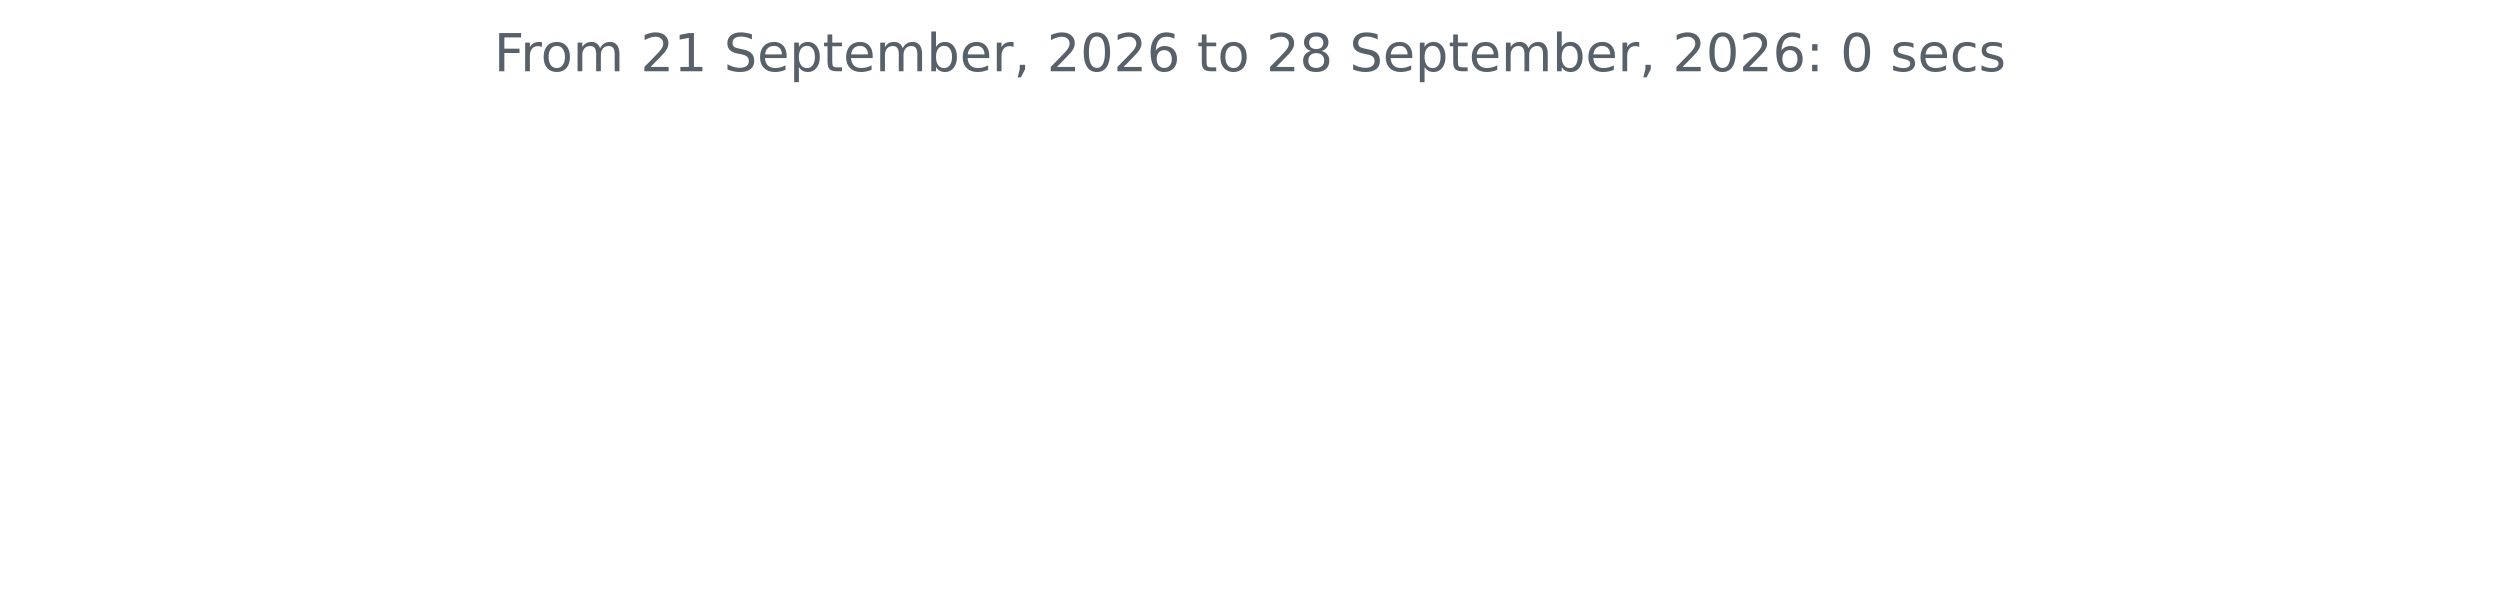
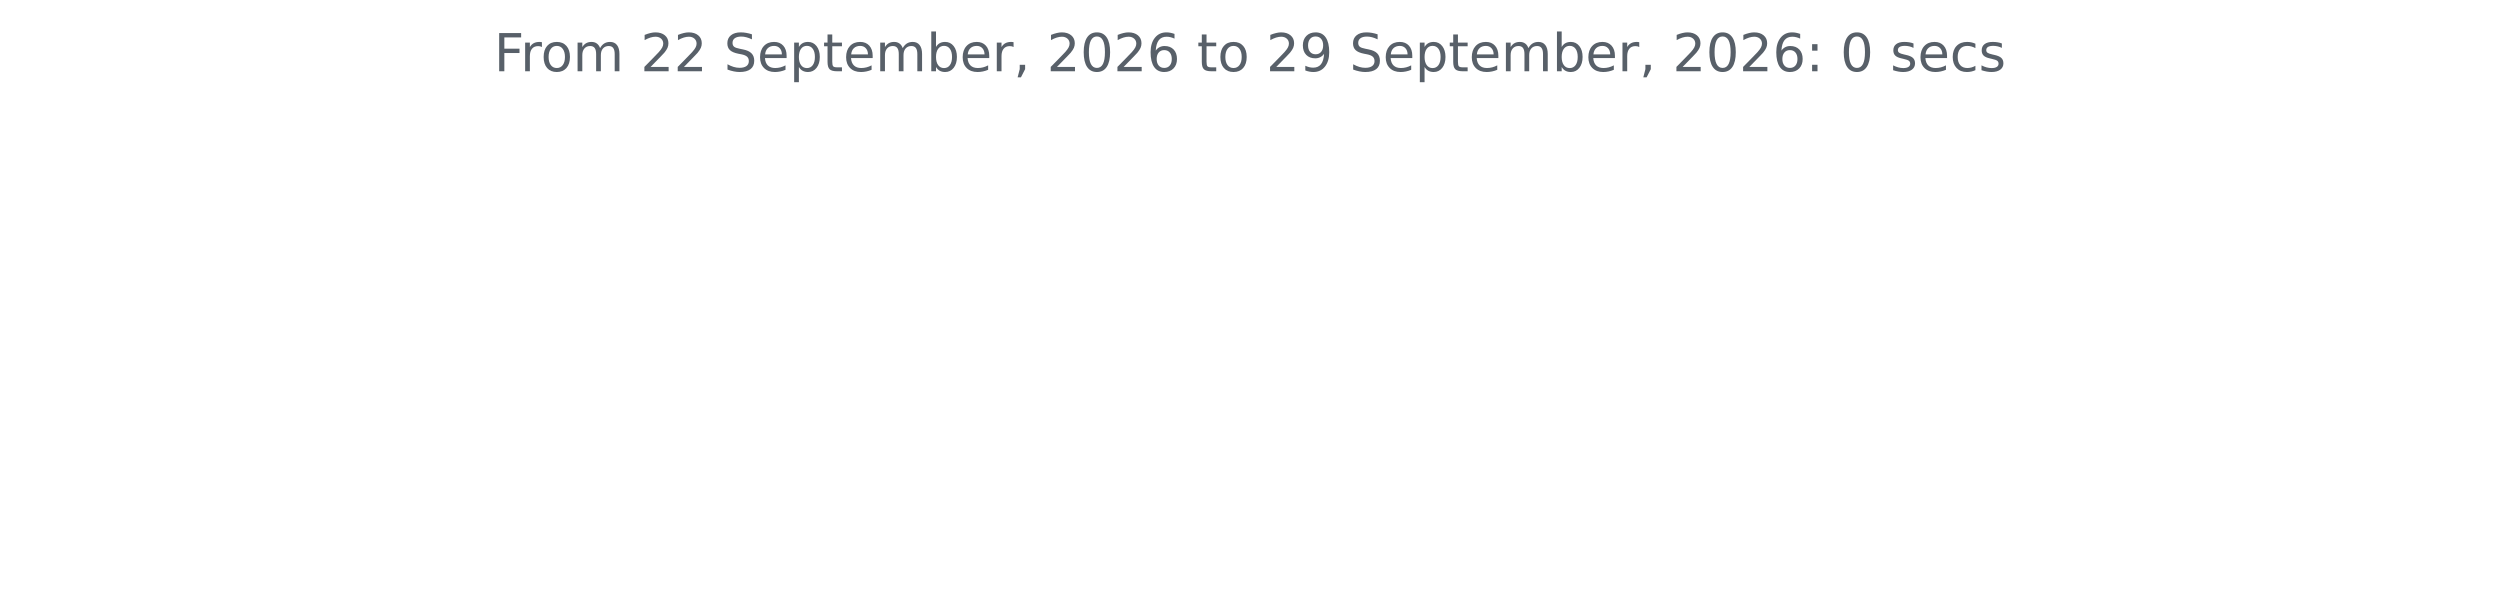
<svg xmlns="http://www.w3.org/2000/svg" xmlns:xlink="http://www.w3.org/1999/xlink" width="572.4pt" height="140.398pt" viewBox="0 0 572.4 140.398" version="1.1">
  <defs>
    <style type="text/css">*{stroke-linejoin: round; stroke-linecap: butt}</style>
  </defs>
  <g id="figure_1">
    <g id="patch_1">
      <path d="M 0 140.398  L 572.4 140.398  L 572.4 0  L 0 0  L 0 140.398  z " style="fill: none" />
    </g>
    <g id="axes_1">
      <g id="matplotlib.axis_1" />
      <g id="matplotlib.axis_2" />
      <g id="text_1">
        <g style="fill: #586069" transform="translate(113.115 16.31812) scale(0.12 -0.12)">
          <defs>
            <path id="DejaVuSans-46" d="M 628 4666  L 3309 4666  L 3309 4134  L 1259 4134  L 1259 2759  L 3109 2759  L 3109 2228  L 1259 2228  L 1259 0  L 628 0  L 628 4666  z " transform="scale(0.015625)" />
            <path id="DejaVuSans-72" d="M 2631 2963  Q 2534 3019 2420 3045  Q 2306 3072 2169 3072  Q 1681 3072 1420 2755  Q 1159 2438 1159 1844  L 1159 0  L 581 0  L 581 3500  L 1159 3500  L 1159 2956  Q 1341 3275 1631 3429  Q 1922 3584 2338 3584  Q 2397 3584 2469 3576  Q 2541 3569 2628 3553  L 2631 2963  z " transform="scale(0.015625)" />
            <path id="DejaVuSans-6f" d="M 1959 3097  Q 1497 3097 1228 2736  Q 959 2375 959 1747  Q 959 1119 1226 758  Q 1494 397 1959 397  Q 2419 397 2687 759  Q 2956 1122 2956 1747  Q 2956 2369 2687 2733  Q 2419 3097 1959 3097  z M 1959 3584  Q 2709 3584 3137 3096  Q 3566 2609 3566 1747  Q 3566 888 3137 398  Q 2709 -91 1959 -91  Q 1206 -91 779 398  Q 353 888 353 1747  Q 353 2609 779 3096  Q 1206 3584 1959 3584  z " transform="scale(0.015625)" />
            <path id="DejaVuSans-6d" d="M 3328 2828  Q 3544 3216 3844 3400  Q 4144 3584 4550 3584  Q 5097 3584 5394 3201  Q 5691 2819 5691 2113  L 5691 0  L 5113 0  L 5113 2094  Q 5113 2597 4934 2840  Q 4756 3084 4391 3084  Q 3944 3084 3684 2787  Q 3425 2491 3425 1978  L 3425 0  L 2847 0  L 2847 2094  Q 2847 2600 2669 2842  Q 2491 3084 2119 3084  Q 1678 3084 1418 2786  Q 1159 2488 1159 1978  L 1159 0  L 581 0  L 581 3500  L 1159 3500  L 1159 2956  Q 1356 3278 1631 3431  Q 1906 3584 2284 3584  Q 2666 3584 2933 3390  Q 3200 3197 3328 2828  z " transform="scale(0.015625)" />
            <path id="DejaVuSans-20" transform="scale(0.015625)" />
            <path id="DejaVuSans-32" d="M 1228 531  L 3431 531  L 3431 0  L 469 0  L 469 531  Q 828 903 1448 1529  Q 2069 2156 2228 2338  Q 2531 2678 2651 2914  Q 2772 3150 2772 3378  Q 2772 3750 2511 3984  Q 2250 4219 1831 4219  Q 1534 4219 1204 4116  Q 875 4013 500 3803  L 500 4441  Q 881 4594 1212 4672  Q 1544 4750 1819 4750  Q 2544 4750 2975 4387  Q 3406 4025 3406 3419  Q 3406 3131 3298 2873  Q 3191 2616 2906 2266  Q 2828 2175 2409 1742  Q 1991 1309 1228 531  z " transform="scale(0.015625)" />
-             <path id="DejaVuSans-31" d="M 794 531  L 1825 531  L 1825 4091  L 703 3866  L 703 4441  L 1819 4666  L 2450 4666  L 2450 531  L 3481 531  L 3481 0  L 794 0  L 794 531  z " transform="scale(0.015625)" />
            <path id="DejaVuSans-53" d="M 3425 4513  L 3425 3897  Q 3066 4069 2747 4153  Q 2428 4238 2131 4238  Q 1616 4238 1336 4038  Q 1056 3838 1056 3469  Q 1056 3159 1242 3001  Q 1428 2844 1947 2747  L 2328 2669  Q 3034 2534 3370 2195  Q 3706 1856 3706 1288  Q 3706 609 3251 259  Q 2797 -91 1919 -91  Q 1588 -91 1214 -16  Q 841 59 441 206  L 441 856  Q 825 641 1194 531  Q 1563 422 1919 422  Q 2459 422 2753 634  Q 3047 847 3047 1241  Q 3047 1584 2836 1778  Q 2625 1972 2144 2069  L 1759 2144  Q 1053 2284 737 2584  Q 422 2884 422 3419  Q 422 4038 858 4394  Q 1294 4750 2059 4750  Q 2388 4750 2728 4690  Q 3069 4631 3425 4513  z " transform="scale(0.015625)" />
            <path id="DejaVuSans-65" d="M 3597 1894  L 3597 1613  L 953 1613  Q 991 1019 1311 708  Q 1631 397 2203 397  Q 2534 397 2845 478  Q 3156 559 3463 722  L 3463 178  Q 3153 47 2828 -22  Q 2503 -91 2169 -91  Q 1331 -91 842 396  Q 353 884 353 1716  Q 353 2575 817 3079  Q 1281 3584 2069 3584  Q 2775 3584 3186 3129  Q 3597 2675 3597 1894  z M 3022 2063  Q 3016 2534 2758 2815  Q 2500 3097 2075 3097  Q 1594 3097 1305 2825  Q 1016 2553 972 2059  L 3022 2063  z " transform="scale(0.015625)" />
            <path id="DejaVuSans-70" d="M 1159 525  L 1159 -1331  L 581 -1331  L 581 3500  L 1159 3500  L 1159 2969  Q 1341 3281 1617 3432  Q 1894 3584 2278 3584  Q 2916 3584 3314 3078  Q 3713 2572 3713 1747  Q 3713 922 3314 415  Q 2916 -91 2278 -91  Q 1894 -91 1617 61  Q 1341 213 1159 525  z M 3116 1747  Q 3116 2381 2855 2742  Q 2594 3103 2138 3103  Q 1681 3103 1420 2742  Q 1159 2381 1159 1747  Q 1159 1113 1420 752  Q 1681 391 2138 391  Q 2594 391 2855 752  Q 3116 1113 3116 1747  z " transform="scale(0.015625)" />
            <path id="DejaVuSans-74" d="M 1172 4494  L 1172 3500  L 2356 3500  L 2356 3053  L 1172 3053  L 1172 1153  Q 1172 725 1289 603  Q 1406 481 1766 481  L 2356 481  L 2356 0  L 1766 0  Q 1100 0 847 248  Q 594 497 594 1153  L 594 3053  L 172 3053  L 172 3500  L 594 3500  L 594 4494  L 1172 4494  z " transform="scale(0.015625)" />
            <path id="DejaVuSans-62" d="M 3116 1747  Q 3116 2381 2855 2742  Q 2594 3103 2138 3103  Q 1681 3103 1420 2742  Q 1159 2381 1159 1747  Q 1159 1113 1420 752  Q 1681 391 2138 391  Q 2594 391 2855 752  Q 3116 1113 3116 1747  z M 1159 2969  Q 1341 3281 1617 3432  Q 1894 3584 2278 3584  Q 2916 3584 3314 3078  Q 3713 2572 3713 1747  Q 3713 922 3314 415  Q 2916 -91 2278 -91  Q 1894 -91 1617 61  Q 1341 213 1159 525  L 1159 0  L 581 0  L 581 4863  L 1159 4863  L 1159 2969  z " transform="scale(0.015625)" />
            <path id="DejaVuSans-2c" d="M 750 794  L 1409 794  L 1409 256  L 897 -744  L 494 -744  L 750 256  L 750 794  z " transform="scale(0.015625)" />
            <path id="DejaVuSans-30" d="M 2034 4250  Q 1547 4250 1301 3770  Q 1056 3291 1056 2328  Q 1056 1369 1301 889  Q 1547 409 2034 409  Q 2525 409 2770 889  Q 3016 1369 3016 2328  Q 3016 3291 2770 3770  Q 2525 4250 2034 4250  z M 2034 4750  Q 2819 4750 3233 4129  Q 3647 3509 3647 2328  Q 3647 1150 3233 529  Q 2819 -91 2034 -91  Q 1250 -91 836 529  Q 422 1150 422 2328  Q 422 3509 836 4129  Q 1250 4750 2034 4750  z " transform="scale(0.015625)" />
            <path id="DejaVuSans-36" d="M 2113 2584  Q 1688 2584 1439 2293  Q 1191 2003 1191 1497  Q 1191 994 1439 701  Q 1688 409 2113 409  Q 2538 409 2786 701  Q 3034 994 3034 1497  Q 3034 2003 2786 2293  Q 2538 2584 2113 2584  z M 3366 4563  L 3366 3988  Q 3128 4100 2886 4159  Q 2644 4219 2406 4219  Q 1781 4219 1451 3797  Q 1122 3375 1075 2522  Q 1259 2794 1537 2939  Q 1816 3084 2150 3084  Q 2853 3084 3261 2657  Q 3669 2231 3669 1497  Q 3669 778 3244 343  Q 2819 -91 2113 -91  Q 1303 -91 875 529  Q 447 1150 447 2328  Q 447 3434 972 4092  Q 1497 4750 2381 4750  Q 2619 4750 2861 4703  Q 3103 4656 3366 4563  z " transform="scale(0.015625)" />
-             <path id="DejaVuSans-38" d="M 2034 2216  Q 1584 2216 1326 1975  Q 1069 1734 1069 1313  Q 1069 891 1326 650  Q 1584 409 2034 409  Q 2484 409 2743 651  Q 3003 894 3003 1313  Q 3003 1734 2745 1975  Q 2488 2216 2034 2216  z M 1403 2484  Q 997 2584 770 2862  Q 544 3141 544 3541  Q 544 4100 942 4425  Q 1341 4750 2034 4750  Q 2731 4750 3128 4425  Q 3525 4100 3525 3541  Q 3525 3141 3298 2862  Q 3072 2584 2669 2484  Q 3125 2378 3379 2068  Q 3634 1759 3634 1313  Q 3634 634 3220 271  Q 2806 -91 2034 -91  Q 1263 -91 848 271  Q 434 634 434 1313  Q 434 1759 690 2068  Q 947 2378 1403 2484  z M 1172 3481  Q 1172 3119 1398 2916  Q 1625 2713 2034 2713  Q 2441 2713 2670 2916  Q 2900 3119 2900 3481  Q 2900 3844 2670 4047  Q 2441 4250 2034 4250  Q 1625 4250 1398 4047  Q 1172 3844 1172 3481  z " transform="scale(0.015625)" />
+             <path id="DejaVuSans-39" d="M 703 97  L 703 672  Q 941 559 1184 500  Q 1428 441 1663 441  Q 2288 441 2617 861  Q 2947 1281 2994 2138  Q 2813 1869 2534 1725  Q 2256 1581 1919 1581  Q 1219 1581 811 2004  Q 403 2428 403 3163  Q 403 3881 828 4315  Q 1253 4750 1959 4750  Q 2769 4750 3195 4129  Q 3622 3509 3622 2328  Q 3622 1225 3098 567  Q 2575 -91 1691 -91  Q 1453 -91 1209 -44  Q 966 3 703 97  z M 1959 2075  Q 2384 2075 2632 2365  Q 2881 2656 2881 3163  Q 2881 3666 2632 3958  Q 2384 4250 1959 4250  Q 1534 4250 1286 3958  Q 1038 3666 1038 3163  Q 1038 2656 1286 2365  Q 1534 2075 1959 2075  z " transform="scale(0.015625)" />
            <path id="DejaVuSans-3a" d="M 750 794  L 1409 794  L 1409 0  L 750 0  L 750 794  z M 750 3309  L 1409 3309  L 1409 2516  L 750 2516  L 750 3309  z " transform="scale(0.015625)" />
            <path id="DejaVuSans-73" d="M 2834 3397  L 2834 2853  Q 2591 2978 2328 3040  Q 2066 3103 1784 3103  Q 1356 3103 1142 2972  Q 928 2841 928 2578  Q 928 2378 1081 2264  Q 1234 2150 1697 2047  L 1894 2003  Q 2506 1872 2764 1633  Q 3022 1394 3022 966  Q 3022 478 2636 193  Q 2250 -91 1575 -91  Q 1294 -91 989 -36  Q 684 19 347 128  L 347 722  Q 666 556 975 473  Q 1284 391 1588 391  Q 1994 391 2212 530  Q 2431 669 2431 922  Q 2431 1156 2273 1281  Q 2116 1406 1581 1522  L 1381 1569  Q 847 1681 609 1914  Q 372 2147 372 2553  Q 372 3047 722 3315  Q 1072 3584 1716 3584  Q 2034 3584 2315 3537  Q 2597 3491 2834 3397  z " transform="scale(0.015625)" />
            <path id="DejaVuSans-63" d="M 3122 3366  L 3122 2828  Q 2878 2963 2633 3030  Q 2388 3097 2138 3097  Q 1578 3097 1268 2742  Q 959 2388 959 1747  Q 959 1106 1268 751  Q 1578 397 2138 397  Q 2388 397 2633 464  Q 2878 531 3122 666  L 3122 134  Q 2881 22 2623 -34  Q 2366 -91 2075 -91  Q 1284 -91 818 406  Q 353 903 353 1747  Q 353 2603 823 3093  Q 1294 3584 2113 3584  Q 2378 3584 2631 3529  Q 2884 3475 3122 3366  z " transform="scale(0.015625)" />
          </defs>
          <use xlink:href="#DejaVuSans-46" />
          <use xlink:href="#DejaVuSans-72" x="50.27" />
          <use xlink:href="#DejaVuSans-6f" x="89.133" />
          <use xlink:href="#DejaVuSans-6d" x="150.314" />
          <use xlink:href="#DejaVuSans-20" x="247.727" />
          <use xlink:href="#DejaVuSans-32" x="279.514" />
-           <use xlink:href="#DejaVuSans-31" x="343.137" />
+           <use xlink:href="#DejaVuSans-32" x="343.137" />
          <use xlink:href="#DejaVuSans-20" x="406.76" />
          <use xlink:href="#DejaVuSans-53" x="438.547" />
          <use xlink:href="#DejaVuSans-65" x="502.023" />
          <use xlink:href="#DejaVuSans-70" x="563.547" />
          <use xlink:href="#DejaVuSans-74" x="627.023" />
          <use xlink:href="#DejaVuSans-65" x="666.232" />
          <use xlink:href="#DejaVuSans-6d" x="727.756" />
          <use xlink:href="#DejaVuSans-62" x="825.168" />
          <use xlink:href="#DejaVuSans-65" x="888.645" />
          <use xlink:href="#DejaVuSans-72" x="950.168" />
          <use xlink:href="#DejaVuSans-2c" x="991.281" />
          <use xlink:href="#DejaVuSans-20" x="1023.068" />
          <use xlink:href="#DejaVuSans-32" x="1054.855" />
          <use xlink:href="#DejaVuSans-30" x="1118.479" />
          <use xlink:href="#DejaVuSans-32" x="1182.102" />
          <use xlink:href="#DejaVuSans-36" x="1245.725" />
          <use xlink:href="#DejaVuSans-20" x="1309.348" />
          <use xlink:href="#DejaVuSans-74" x="1341.135" />
          <use xlink:href="#DejaVuSans-6f" x="1380.344" />
          <use xlink:href="#DejaVuSans-20" x="1441.525" />
          <use xlink:href="#DejaVuSans-32" x="1473.312" />
-           <use xlink:href="#DejaVuSans-38" x="1536.936" />
+           <use xlink:href="#DejaVuSans-39" x="1536.936" />
          <use xlink:href="#DejaVuSans-20" x="1600.559" />
          <use xlink:href="#DejaVuSans-53" x="1632.346" />
          <use xlink:href="#DejaVuSans-65" x="1695.822" />
          <use xlink:href="#DejaVuSans-70" x="1757.346" />
          <use xlink:href="#DejaVuSans-74" x="1820.822" />
          <use xlink:href="#DejaVuSans-65" x="1860.031" />
          <use xlink:href="#DejaVuSans-6d" x="1921.555" />
          <use xlink:href="#DejaVuSans-62" x="2018.967" />
          <use xlink:href="#DejaVuSans-65" x="2082.443" />
          <use xlink:href="#DejaVuSans-72" x="2143.967" />
          <use xlink:href="#DejaVuSans-2c" x="2185.08" />
          <use xlink:href="#DejaVuSans-20" x="2216.867" />
          <use xlink:href="#DejaVuSans-32" x="2248.654" />
          <use xlink:href="#DejaVuSans-30" x="2312.277" />
          <use xlink:href="#DejaVuSans-32" x="2375.9" />
          <use xlink:href="#DejaVuSans-36" x="2439.523" />
          <use xlink:href="#DejaVuSans-3a" x="2503.146" />
          <use xlink:href="#DejaVuSans-20" x="2536.838" />
          <use xlink:href="#DejaVuSans-30" x="2568.625" />
          <use xlink:href="#DejaVuSans-20" x="2632.248" />
          <use xlink:href="#DejaVuSans-73" x="2664.035" />
          <use xlink:href="#DejaVuSans-65" x="2716.135" />
          <use xlink:href="#DejaVuSans-63" x="2777.658" />
          <use xlink:href="#DejaVuSans-73" x="2832.639" />
        </g>
      </g>
    </g>
  </g>
</svg>
